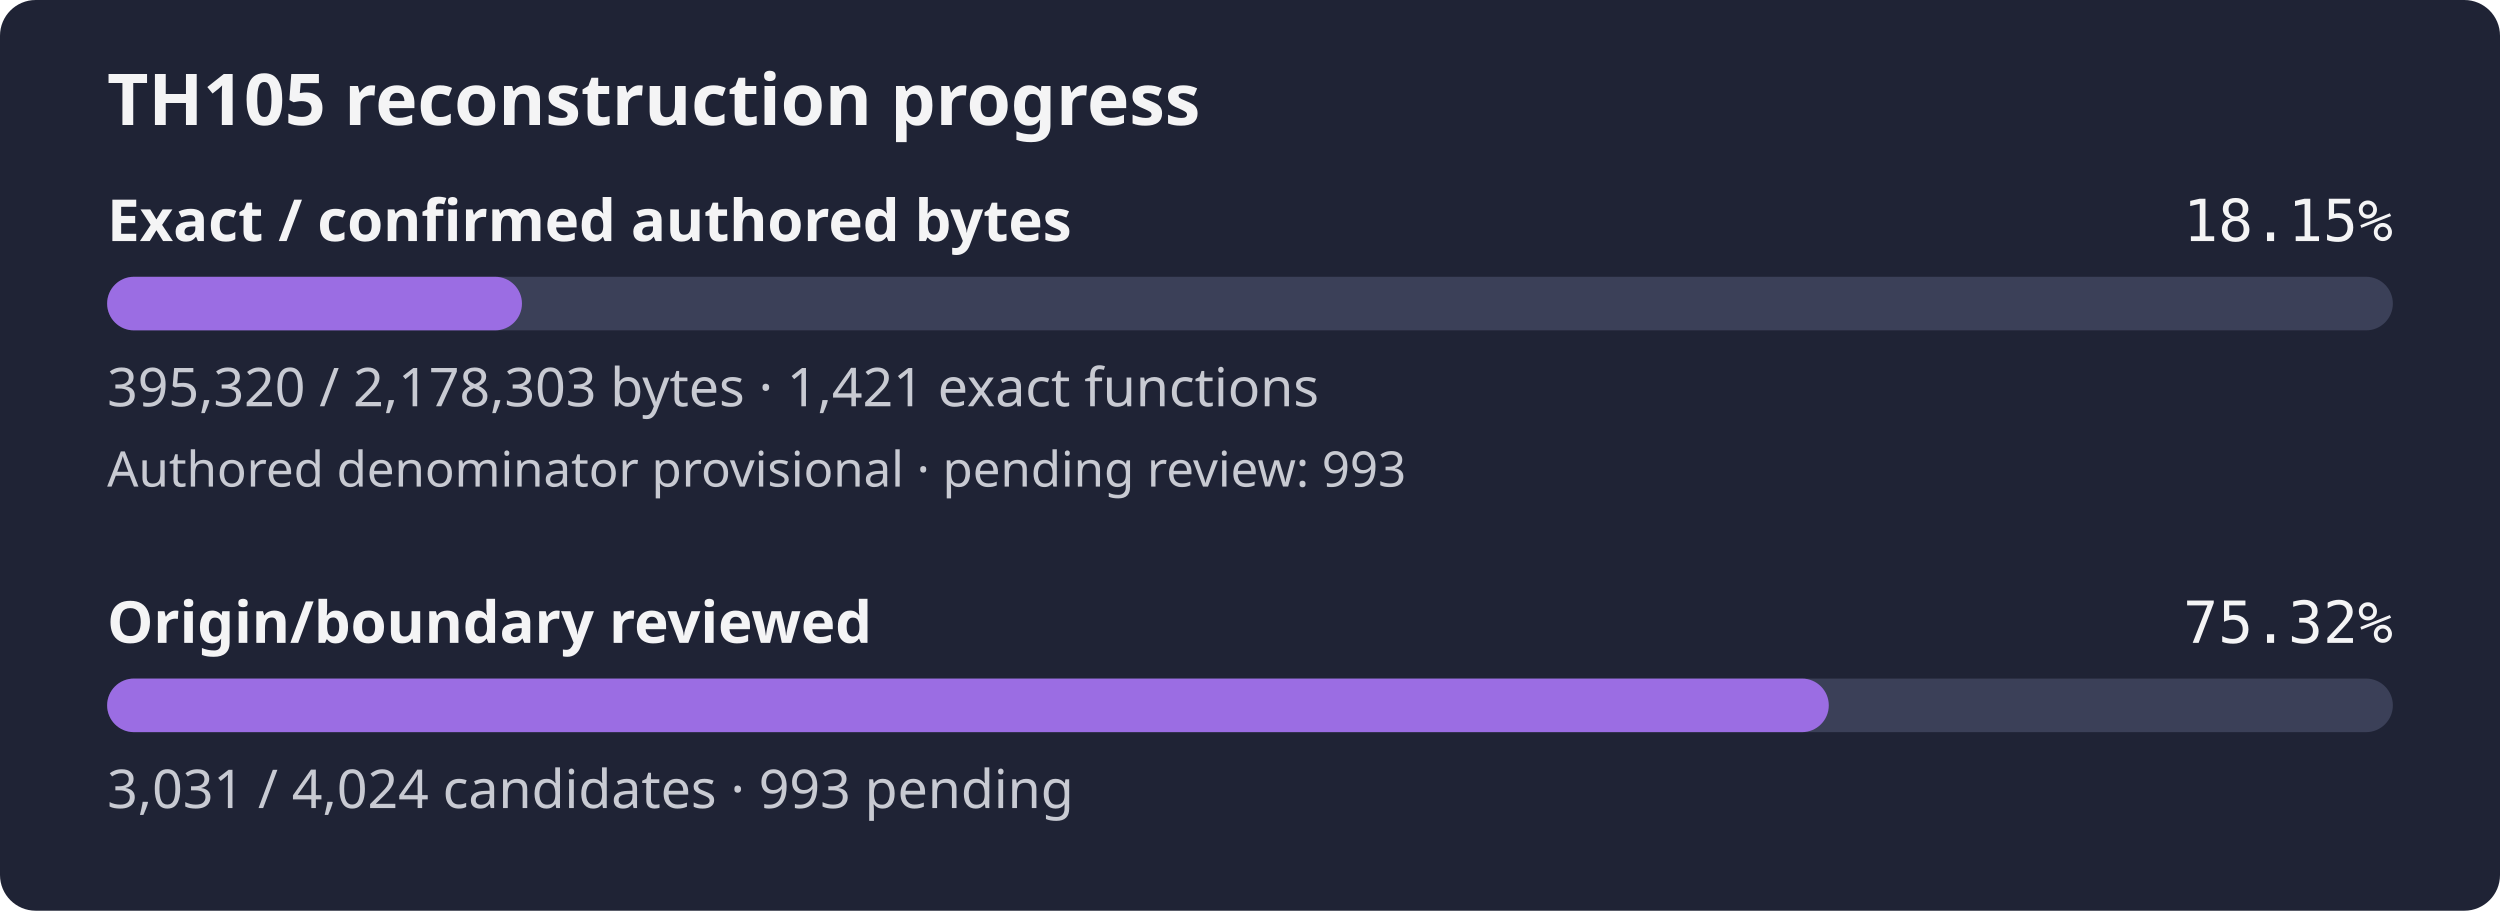
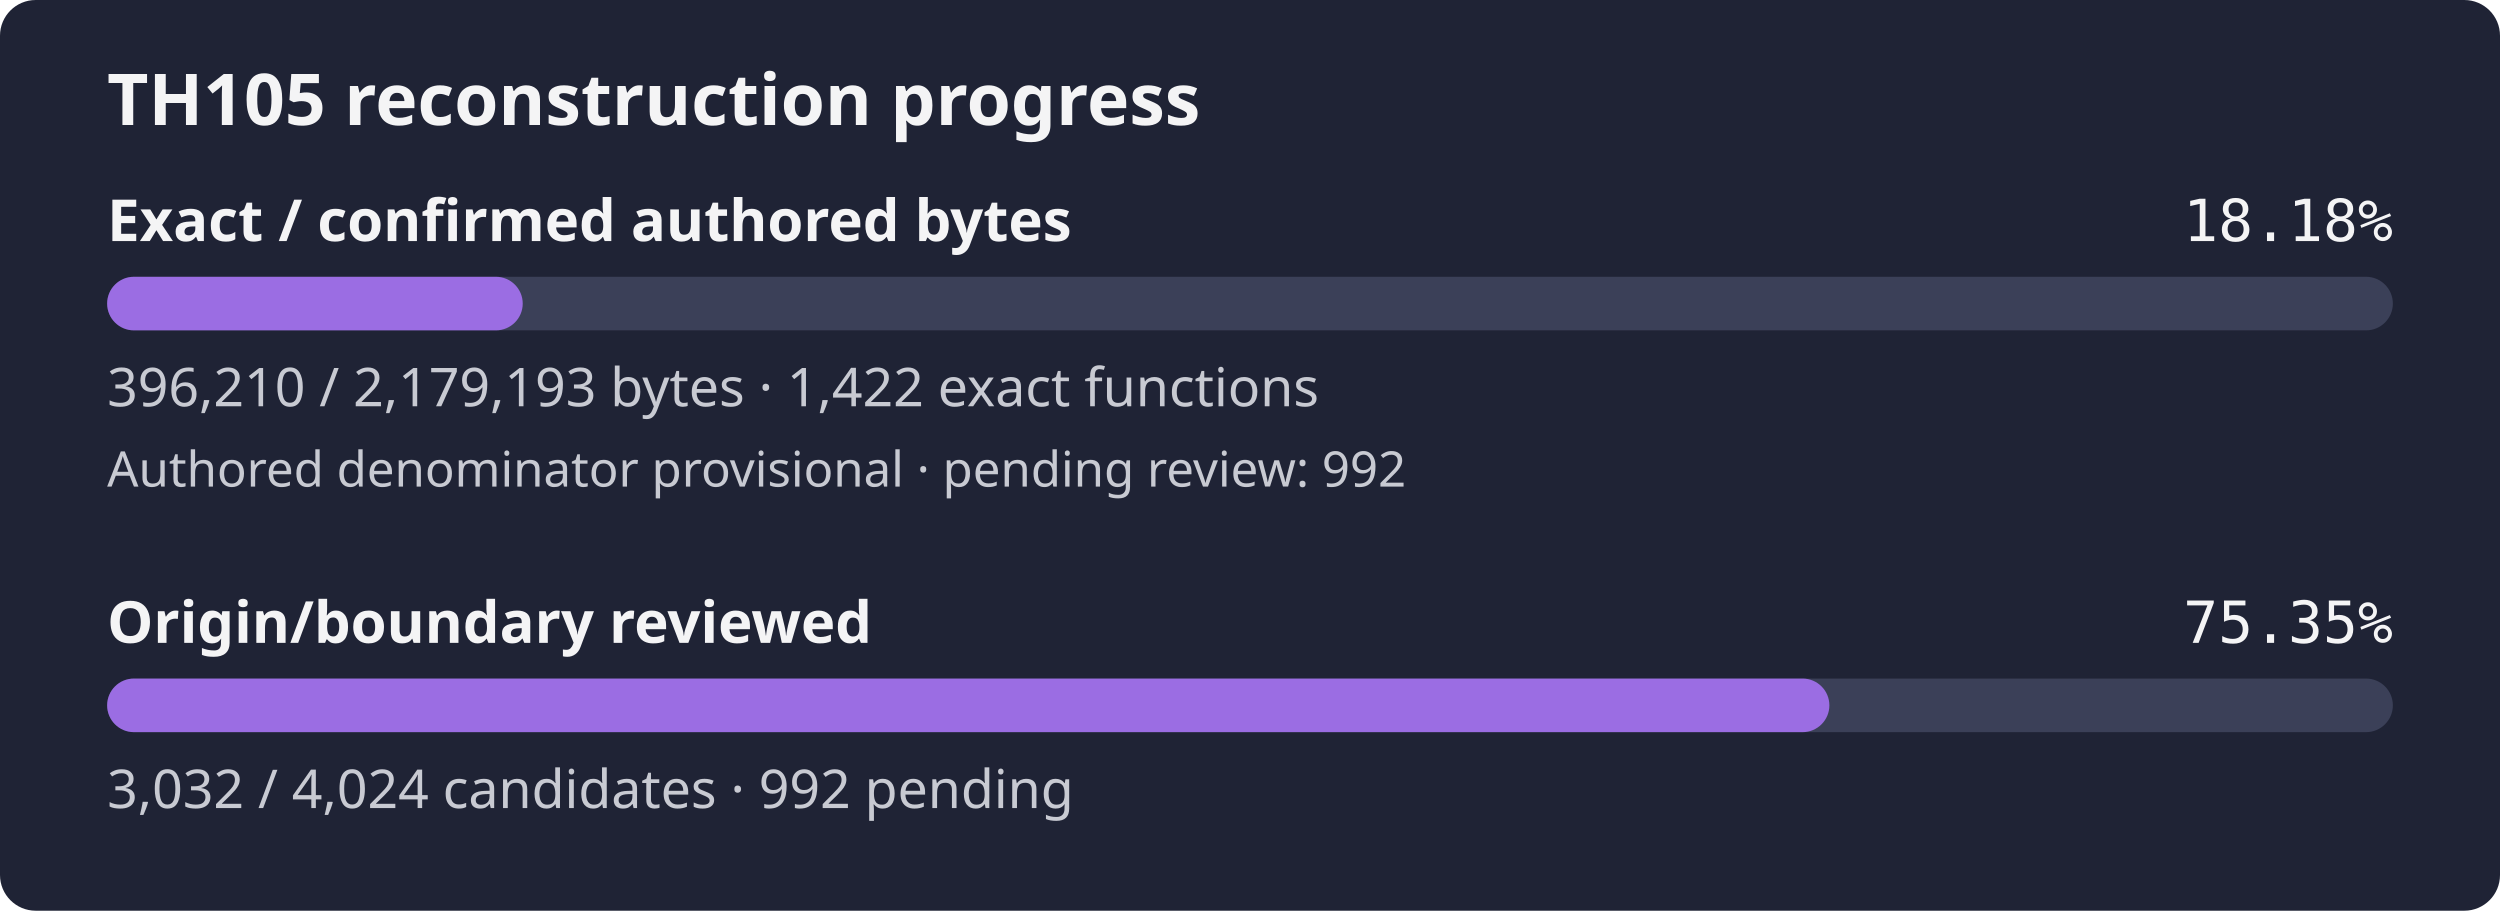
- <svg xmlns="http://www.w3.org/2000/svg" width="560" height="204" viewBox="0 0 560 204" role="img" aria-label="TH105 reconstruction progress: 18.15% of confirmed authored bytes exact; authored denominator provisional, origin review 75.32%">
+ <svg xmlns="http://www.w3.org/2000/svg" width="560" height="204" viewBox="0 0 560 204" role="img" aria-label="TH105 reconstruction progress: 18.18% of confirmed authored bytes exact; authored denominator provisional, origin review 75.35%">
  <rect width="560" height="204" rx="8" fill="#1f2335" />
  <text x="24" y="28" fill="#f4f4f5" font-family="sans-serif" font-size="16" font-weight="600">TH105 reconstruction progress</text>
  <text x="24" y="54" fill="#f4f4f5" font-family="sans-serif" font-size="13" font-weight="600">Exact / confirmed authored bytes</text>
-   <text x="536" y="54" fill="#f4f4f5" text-anchor="end" font-family="monospace" font-size="13">18.15%</text>
+   <text x="536" y="54" fill="#f4f4f5" text-anchor="end" font-family="monospace" font-size="13">18.18%</text>
  <rect id="exact-track" x="24" y="62" width="512" height="12" rx="6" fill="#3b4058" />
-   <rect id="exact-fill" x="24" y="62" width="92.92" height="12" rx="6" fill="#9b6de3" />
-   <text x="24" y="91" fill="#c8cad2" font-family="sans-serif" font-size="12">395,320 / 2,178,303 bytes · 1,421 exact functions</text>
-   <text x="24" y="109" fill="#c8cad2" font-family="sans-serif" font-size="11">Authored denominator provisional · pending review: 993</text>
+   <rect id="exact-fill" x="24" y="62" width="93.09" height="12" rx="6" fill="#9b6de3" />
+   <text x="24" y="91" fill="#c8cad2" font-family="sans-serif" font-size="12">396,210 / 2,179,193 bytes · 1,422 exact functions</text>
+   <text x="24" y="109" fill="#c8cad2" font-family="sans-serif" font-size="11">Authored denominator provisional · pending review: 992</text>
  <text x="24" y="144" fill="#f4f4f5" font-family="sans-serif" font-size="13" font-weight="600">Origin/boundary reviewed</text>
-   <text x="536" y="144" fill="#f4f4f5" text-anchor="end" font-family="monospace" font-size="13">75.32%</text>
+   <text x="536" y="144" fill="#f4f4f5" text-anchor="end" font-family="monospace" font-size="13">75.35%</text>
  <rect id="review-track" x="24" y="152" width="512" height="12" rx="6" fill="#3b4058" />
-   <rect id="review-fill" x="24" y="152" width="385.65" height="12" rx="6" fill="#9b6de3" />
-   <text x="24" y="181" fill="#c8cad2" font-family="sans-serif" font-size="12">3,031 / 4,024 candidates · 993 pending</text>
+   <rect id="review-fill" x="24" y="152" width="385.78" height="12" rx="6" fill="#9b6de3" />
+   <text x="24" y="181" fill="#c8cad2" font-family="sans-serif" font-size="12">3,032 / 4,024 candidates · 992 pending</text>
</svg>
